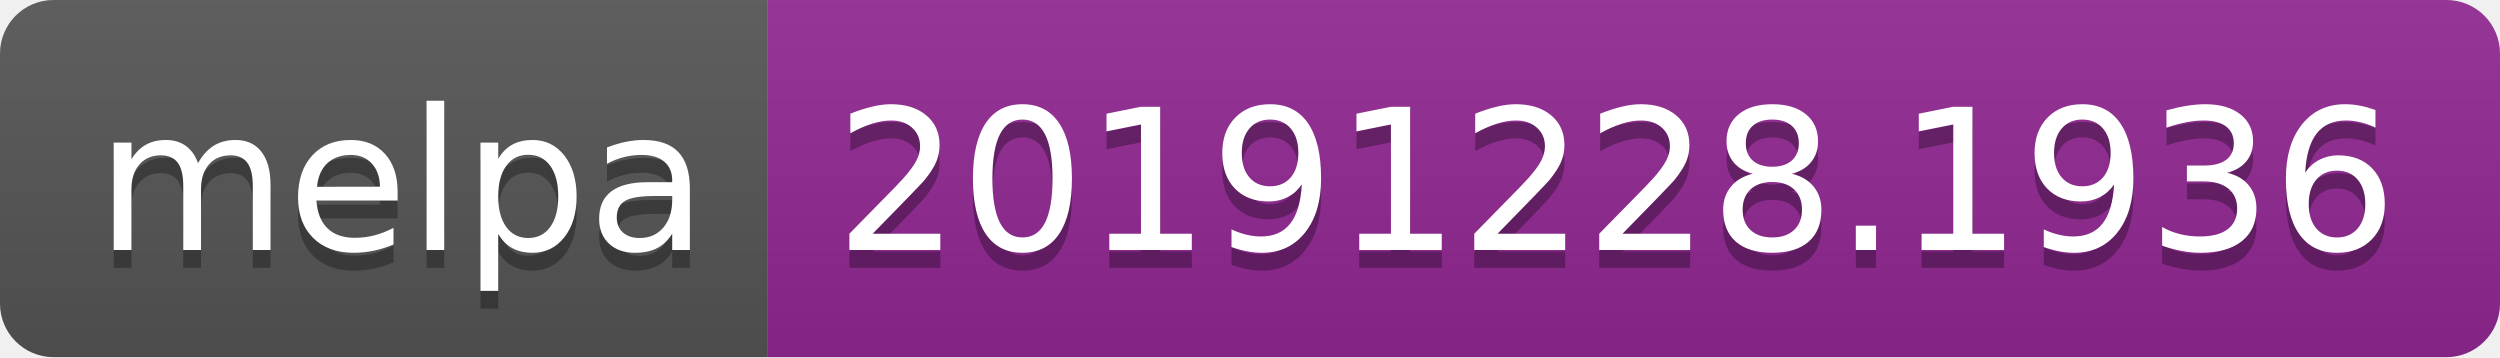
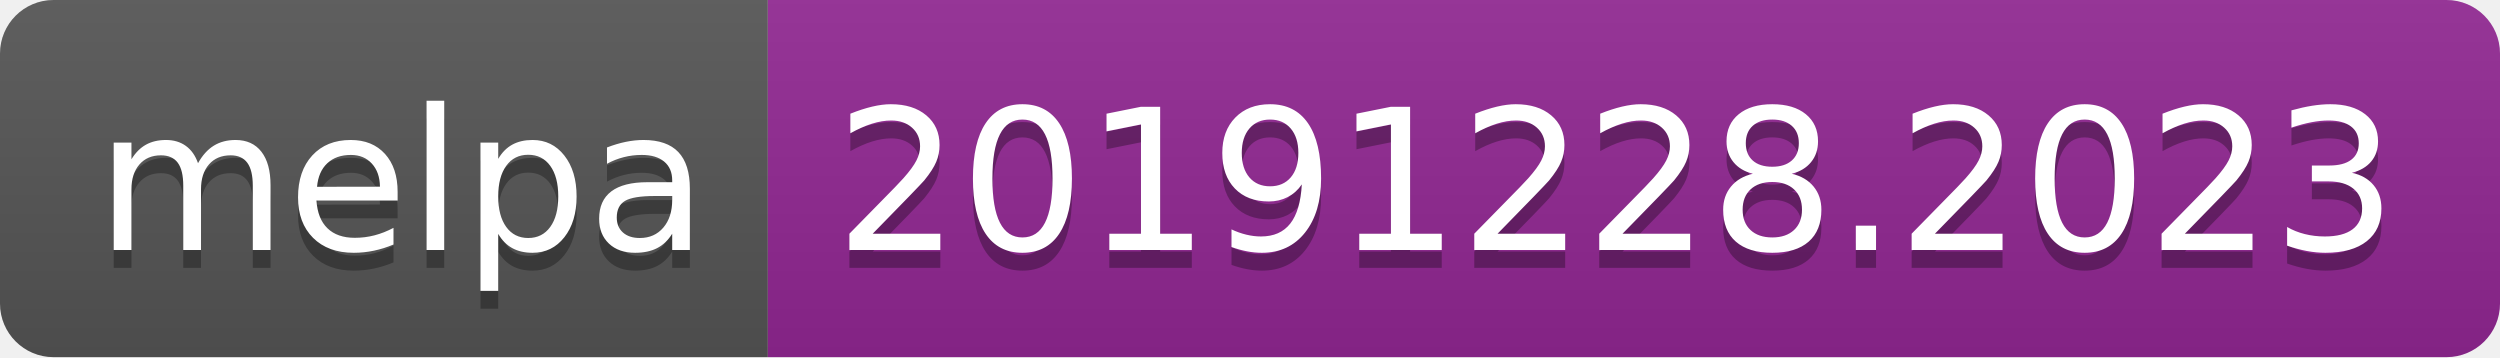
<svg xmlns="http://www.w3.org/2000/svg" width="140" height="20">
  <linearGradient id="b" x2="0" y2="100%">
    <stop offset="0" stop-color="#bbb" stop-opacity=".1" />
    <stop offset="1" stop-opacity=".1" />
  </linearGradient>
  <clipPath id="a">
    <rect width="140" height="20" rx="3" fill="#fff" />
  </clipPath>
  <g clip-path="url(#a)">
    <path fill="#555" d="M0 0h43v20H0z" />
    <path fill="#922793" d="M43 0h97v20H43z" />
    <path fill="url(#b)" d="M0 0h140v20H0z" />
  </g>
  <g fill="#fff" text-anchor="middle" font-family="DejaVu Sans,Verdana,Geneva,sans-serif" font-size="110">
    <text x="225" y="150" fill="#010101" fill-opacity=".3" transform="scale(.1)" textLength="330">melpa</text>
    <text x="225" y="140" transform="scale(.1)" textLength="330">melpa</text>
-     <text x="905" y="150" fill="#010101" fill-opacity=".3" transform="scale(.1)" textLength="870">20191228.1936</text>
-     <text x="905" y="140" transform="scale(.1)" textLength="870">20191228.1936</text>
+     <text x="905" y="150" fill="#010101" fill-opacity=".3" transform="scale(.1)" textLength="870">20191228.2023</text>
+     <text x="905" y="140" transform="scale(.1)" textLength="870">20191228.2023</text>
  </g>
</svg>
